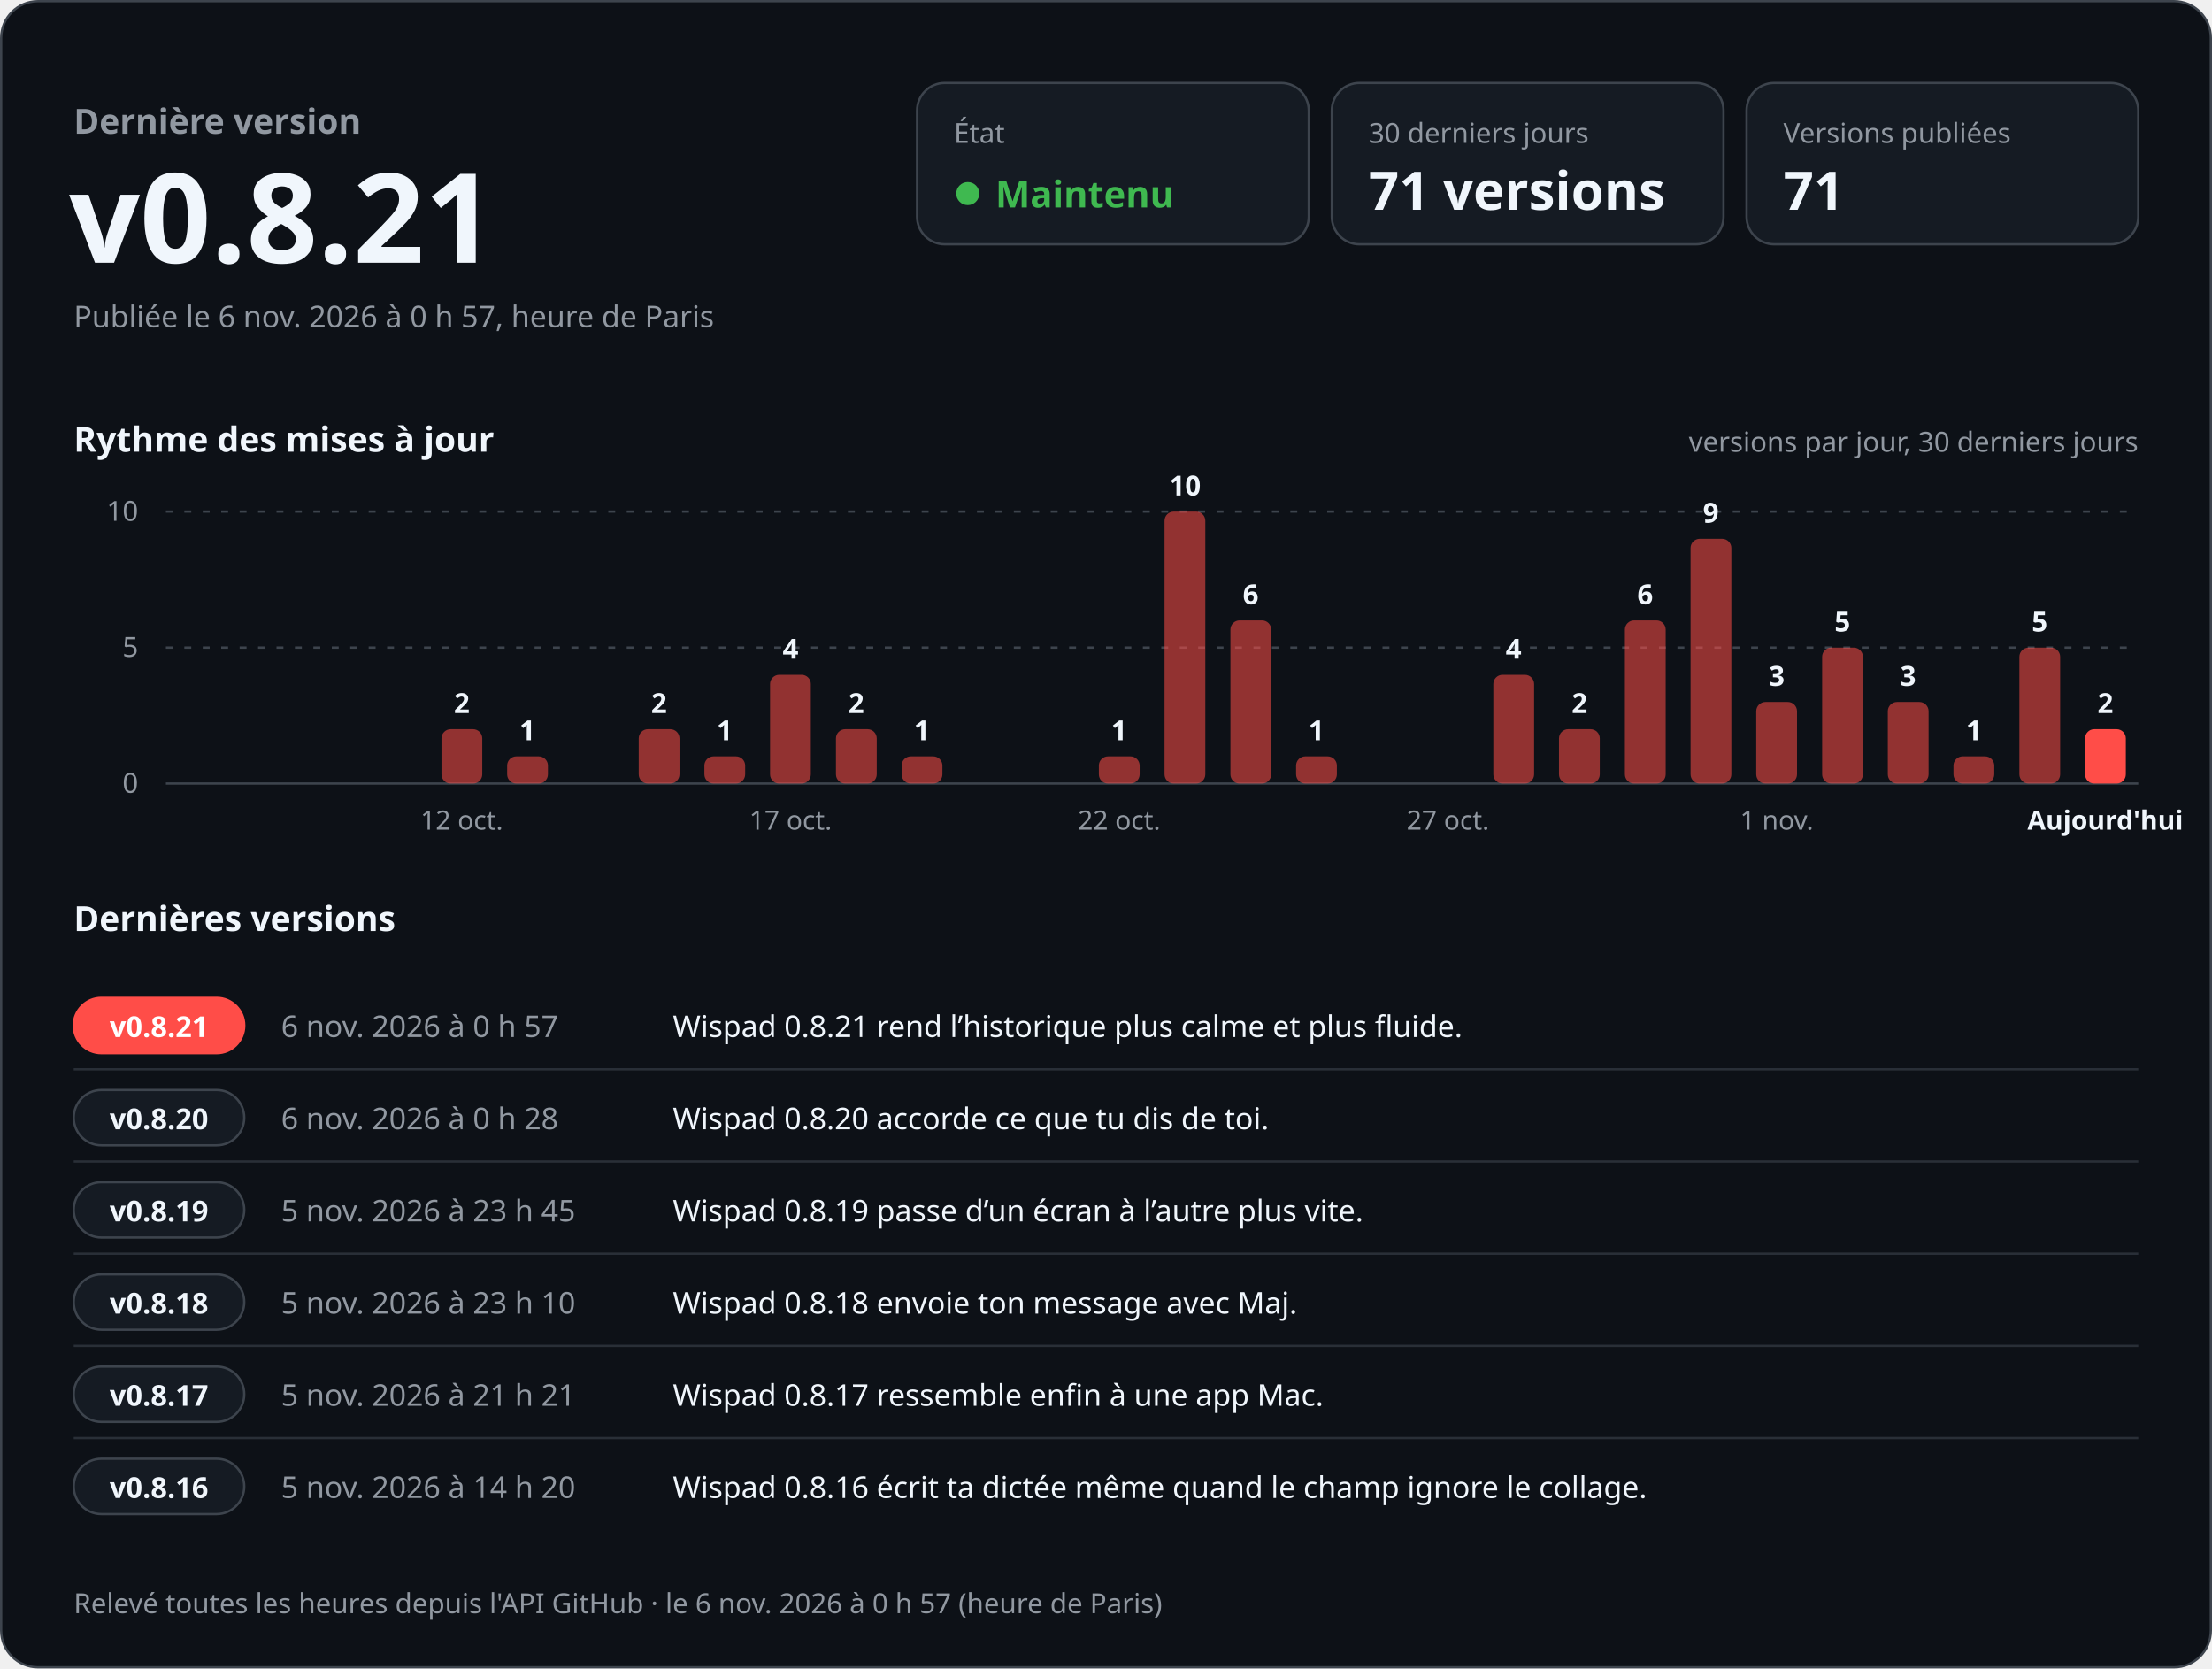
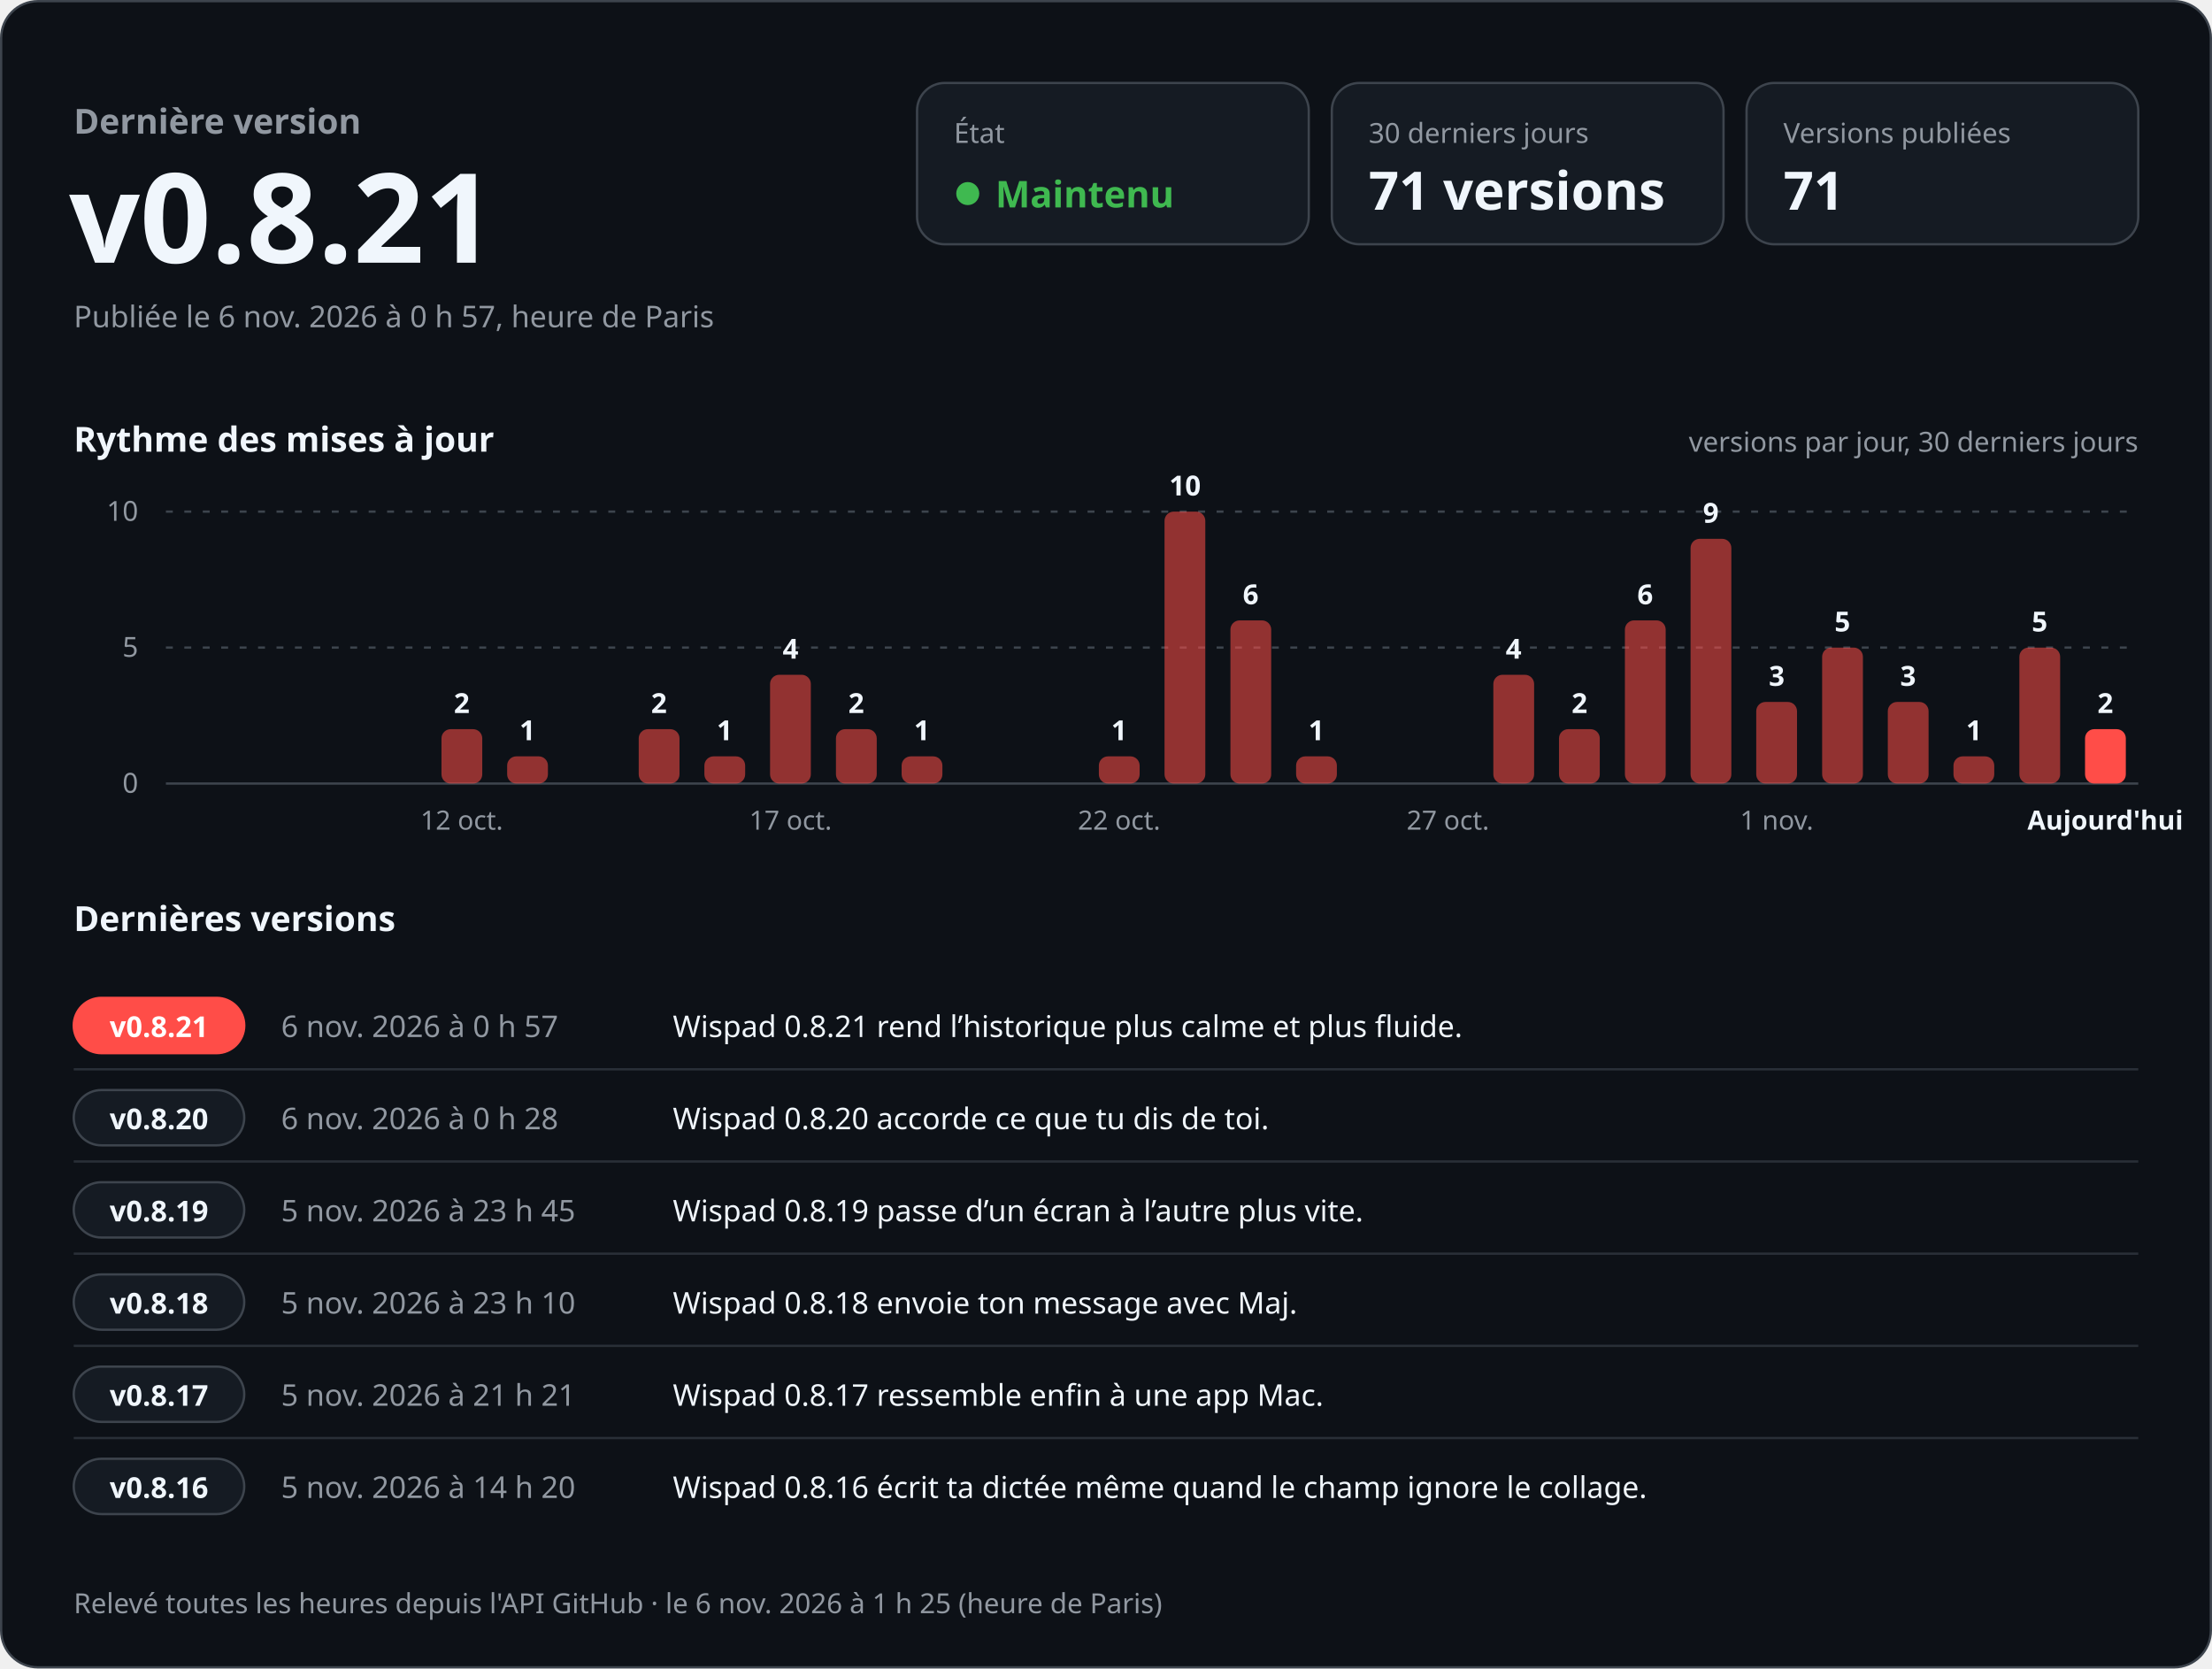
<svg xmlns="http://www.w3.org/2000/svg" width="960" height="724" viewBox="0 0 960 724" role="img" aria-labelledby="titre desc" font-family="-apple-system, BlinkMacSystemFont, 'Segoe UI', 'Noto Sans', Helvetica, Arial, sans-serif" style="font-variant-numeric: tabular-nums">
  <rect x="0.5" y="0.5" width="959" height="723" rx="16" fill="#0d1117" stroke="#3d444d" />
  <text x="32.0" y="58.0" font-size="15" font-weight="600" fill="#9198a1" text-anchor="start">Dernière version</text>
  <text x="30.0" y="114.0" font-size="54" font-weight="700" fill="#f0f6fc" text-anchor="start">v0.8.21</text>
  <text x="32.0" y="142.0" font-size="13" font-weight="400" fill="#9198a1" text-anchor="start">Publiée le 6 nov. 2026 à 0 h 57, heure de Paris</text>
  <rect x="398" y="36" width="170" height="70" rx="12" fill="#151b23" stroke="#3d444d" />
  <text x="414.0" y="62.0" font-size="12" font-weight="500" fill="#9198a1" text-anchor="start">État</text>
  <circle cx="420" cy="84" r="5" fill="#3fb950" />
  <text x="432.0" y="90.0" font-size="16" font-weight="700" fill="#3fb950" text-anchor="start">Maintenu</text>
  <rect x="578" y="36" width="170" height="70" rx="12" fill="#151b23" stroke="#3d444d" />
  <text x="594.0" y="62.0" font-size="12" font-weight="500" fill="#9198a1" text-anchor="start">30 derniers jours</text>
  <text x="594.0" y="91.0" font-size="23" font-weight="700" fill="#f0f6fc" text-anchor="start">71 versions</text>
  <rect x="758" y="36" width="170" height="70" rx="12" fill="#151b23" stroke="#3d444d" />
  <text x="774.0" y="62.0" font-size="12" font-weight="500" fill="#9198a1" text-anchor="start">Versions publiées</text>
  <text x="774.0" y="91.0" font-size="23" font-weight="700" fill="#f0f6fc" text-anchor="start">71</text>
  <text x="32.0" y="196.0" font-size="15" font-weight="600" fill="#f0f6fc" text-anchor="start">Rythme des mises à jour</text>
  <text x="928.0" y="196.0" font-size="12" font-weight="400" fill="#9198a1" text-anchor="end">versions par jour, 30 derniers jours</text>
  <line x1="72" y1="340.0" x2="928" y2="340.0" stroke="#3d444d" />
  <text x="60.0" y="344.0" font-size="12" font-weight="400" fill="#9198a1" text-anchor="end">0</text>
  <line x1="72" y1="281.0" x2="928" y2="281.0" stroke="#3d444d" stroke-dasharray="3 5" />
  <text x="60.0" y="285.0" font-size="12" font-weight="400" fill="#9198a1" text-anchor="end">5</text>
  <line x1="72" y1="222.0" x2="928" y2="222.0" stroke="#3d444d" stroke-dasharray="3 5" />
  <text x="60.0" y="226.0" font-size="12" font-weight="400" fill="#9198a1" text-anchor="end">10</text>
  <rect x="191.6" y="316.4" width="17.7" height="23.6" rx="4.0" fill="#ff4d48" fill-opacity="0.55" />
  <text x="200.4" y="309.4" font-size="12" font-weight="600" fill="#f0f6fc" text-anchor="middle">2</text>
  <text x="200.4" y="360.0" font-size="11.5" font-weight="400" fill="#9198a1" text-anchor="middle">12 oct.</text>
  <rect x="220.1" y="328.2" width="17.7" height="11.8" rx="4.0" fill="#ff4d48" fill-opacity="0.55" />
  <text x="228.9" y="321.2" font-size="12" font-weight="600" fill="#f0f6fc" text-anchor="middle">1</text>
  <rect x="277.2" y="316.4" width="17.7" height="23.6" rx="4.0" fill="#ff4d48" fill-opacity="0.55" />
  <text x="286.0" y="309.4" font-size="12" font-weight="600" fill="#f0f6fc" text-anchor="middle">2</text>
  <rect x="305.7" y="328.2" width="17.7" height="11.8" rx="4.0" fill="#ff4d48" fill-opacity="0.55" />
  <text x="314.5" y="321.2" font-size="12" font-weight="600" fill="#f0f6fc" text-anchor="middle">1</text>
  <rect x="334.2" y="292.8" width="17.7" height="47.2" rx="4.0" fill="#ff4d48" fill-opacity="0.55" />
  <text x="343.1" y="285.8" font-size="12" font-weight="600" fill="#f0f6fc" text-anchor="middle">4</text>
  <text x="343.1" y="360.0" font-size="11.5" font-weight="400" fill="#9198a1" text-anchor="middle">17 oct.</text>
  <rect x="362.8" y="316.4" width="17.7" height="23.6" rx="4.0" fill="#ff4d48" fill-opacity="0.55" />
  <text x="371.6" y="309.4" font-size="12" font-weight="600" fill="#f0f6fc" text-anchor="middle">2</text>
  <rect x="391.3" y="328.2" width="17.7" height="11.8" rx="4.0" fill="#ff4d48" fill-opacity="0.55" />
  <text x="400.1" y="321.2" font-size="12" font-weight="600" fill="#f0f6fc" text-anchor="middle">1</text>
  <rect x="476.9" y="328.2" width="17.7" height="11.8" rx="4.0" fill="#ff4d48" fill-opacity="0.55" />
  <text x="485.7" y="321.2" font-size="12" font-weight="600" fill="#f0f6fc" text-anchor="middle">1</text>
  <text x="485.7" y="360.0" font-size="11.5" font-weight="400" fill="#9198a1" text-anchor="middle">22 oct.</text>
  <rect x="505.4" y="222.0" width="17.7" height="118.0" rx="4.0" fill="#ff4d48" fill-opacity="0.55" />
  <text x="514.3" y="215.0" font-size="12" font-weight="600" fill="#f0f6fc" text-anchor="middle">10</text>
  <rect x="534.0" y="269.2" width="17.7" height="70.8" rx="4.0" fill="#ff4d48" fill-opacity="0.55" />
  <text x="542.8" y="262.2" font-size="12" font-weight="600" fill="#f0f6fc" text-anchor="middle">6</text>
  <rect x="562.5" y="328.2" width="17.7" height="11.8" rx="4.0" fill="#ff4d48" fill-opacity="0.55" />
  <text x="571.3" y="321.2" font-size="12" font-weight="600" fill="#f0f6fc" text-anchor="middle">1</text>
  <text x="628.4" y="360.0" font-size="11.5" font-weight="400" fill="#9198a1" text-anchor="middle">27 oct.</text>
  <rect x="648.1" y="292.8" width="17.7" height="47.2" rx="4.0" fill="#ff4d48" fill-opacity="0.55" />
  <text x="656.9" y="285.8" font-size="12" font-weight="600" fill="#f0f6fc" text-anchor="middle">4</text>
  <rect x="676.6" y="316.4" width="17.7" height="23.6" rx="4.0" fill="#ff4d48" fill-opacity="0.55" />
  <text x="685.5" y="309.4" font-size="12" font-weight="600" fill="#f0f6fc" text-anchor="middle">2</text>
  <rect x="705.2" y="269.2" width="17.7" height="70.8" rx="4.0" fill="#ff4d48" fill-opacity="0.55" />
  <text x="714.0" y="262.2" font-size="12" font-weight="600" fill="#f0f6fc" text-anchor="middle">6</text>
  <rect x="733.7" y="233.8" width="17.7" height="106.2" rx="4.0" fill="#ff4d48" fill-opacity="0.55" />
  <text x="742.5" y="226.8" font-size="12" font-weight="600" fill="#f0f6fc" text-anchor="middle">9</text>
  <rect x="762.2" y="304.6" width="17.7" height="35.4" rx="4.0" fill="#ff4d48" fill-opacity="0.55" />
  <text x="771.1" y="297.6" font-size="12" font-weight="600" fill="#f0f6fc" text-anchor="middle">3</text>
  <text x="771.1" y="360.0" font-size="11.5" font-weight="400" fill="#9198a1" text-anchor="middle">1 nov.</text>
  <rect x="790.8" y="281.0" width="17.7" height="59.0" rx="4.0" fill="#ff4d48" fill-opacity="0.55" />
  <text x="799.6" y="274.0" font-size="12" font-weight="600" fill="#f0f6fc" text-anchor="middle">5</text>
  <rect x="819.3" y="304.6" width="17.7" height="35.4" rx="4.0" fill="#ff4d48" fill-opacity="0.55" />
  <text x="828.1" y="297.6" font-size="12" font-weight="600" fill="#f0f6fc" text-anchor="middle">3</text>
  <rect x="847.8" y="328.2" width="17.7" height="11.8" rx="4.0" fill="#ff4d48" fill-opacity="0.55" />
  <text x="856.7" y="321.2" font-size="12" font-weight="600" fill="#f0f6fc" text-anchor="middle">1</text>
  <rect x="876.4" y="281.0" width="17.7" height="59.0" rx="4.0" fill="#ff4d48" fill-opacity="0.55" />
  <text x="885.2" y="274.0" font-size="12" font-weight="600" fill="#f0f6fc" text-anchor="middle">5</text>
  <rect x="904.9" y="316.4" width="17.7" height="23.6" rx="4.0" fill="#ff4d48" fill-opacity="1" />
  <text x="913.7" y="309.4" font-size="12" font-weight="600" fill="#f0f6fc" text-anchor="middle">2</text>
  <text x="913.7" y="360.0" font-size="11.5" font-weight="600" fill="#f0f6fc" text-anchor="middle">Aujourd'hui</text>
  <text x="32.0" y="404.0" font-size="15" font-weight="600" fill="#f0f6fc" text-anchor="start">Dernières versions</text>
  <rect x="32" y="433.0" width="74" height="24" rx="12" fill="#ff4d48" stroke="#ff4d48" />
  <text x="69.0" y="450.0" font-size="12.5" font-weight="700" fill="#ffffff" text-anchor="middle">v0.8.21</text>
  <text x="122.0" y="450.0" font-size="13" font-weight="500" fill="#9198a1" text-anchor="start">6 nov. 2026 à 0 h 57</text>
  <text x="292.0" y="450.0" font-size="13" font-weight="400" fill="#f0f6fc" text-anchor="start">Wispad 0.8.21 rend l’historique plus calme et plus fluide.</text>
  <line x1="32" y1="464.0" x2="928" y2="464.0" stroke="#3d444d" stroke-opacity="0.6" />
  <rect x="32" y="473.0" width="74" height="24" rx="12" fill="#151b23" stroke="#3d444d" />
  <text x="69.0" y="490.0" font-size="12.5" font-weight="700" fill="#f0f6fc" text-anchor="middle">v0.8.20</text>
  <text x="122.0" y="490.0" font-size="13" font-weight="500" fill="#9198a1" text-anchor="start">6 nov. 2026 à 0 h 28</text>
  <text x="292.0" y="490.0" font-size="13" font-weight="400" fill="#f0f6fc" text-anchor="start">Wispad 0.8.20 accorde ce que tu dis de toi.</text>
  <line x1="32" y1="504.0" x2="928" y2="504.0" stroke="#3d444d" stroke-opacity="0.6" />
  <rect x="32" y="513.0" width="74" height="24" rx="12" fill="#151b23" stroke="#3d444d" />
  <text x="69.0" y="530.0" font-size="12.5" font-weight="700" fill="#f0f6fc" text-anchor="middle">v0.8.19</text>
  <text x="122.0" y="530.0" font-size="13" font-weight="500" fill="#9198a1" text-anchor="start">5 nov. 2026 à 23 h 45</text>
  <text x="292.0" y="530.0" font-size="13" font-weight="400" fill="#f0f6fc" text-anchor="start">Wispad 0.8.19 passe d’un écran à l’autre plus vite.</text>
  <line x1="32" y1="544.0" x2="928" y2="544.0" stroke="#3d444d" stroke-opacity="0.6" />
  <rect x="32" y="553.0" width="74" height="24" rx="12" fill="#151b23" stroke="#3d444d" />
  <text x="69.0" y="570.0" font-size="12.5" font-weight="700" fill="#f0f6fc" text-anchor="middle">v0.8.18</text>
  <text x="122.0" y="570.0" font-size="13" font-weight="500" fill="#9198a1" text-anchor="start">5 nov. 2026 à 23 h 10</text>
  <text x="292.0" y="570.0" font-size="13" font-weight="400" fill="#f0f6fc" text-anchor="start">Wispad 0.8.18 envoie ton message avec Maj.</text>
  <line x1="32" y1="584.0" x2="928" y2="584.0" stroke="#3d444d" stroke-opacity="0.6" />
  <rect x="32" y="593.0" width="74" height="24" rx="12" fill="#151b23" stroke="#3d444d" />
  <text x="69.0" y="610.0" font-size="12.5" font-weight="700" fill="#f0f6fc" text-anchor="middle">v0.8.17</text>
  <text x="122.0" y="610.0" font-size="13" font-weight="500" fill="#9198a1" text-anchor="start">5 nov. 2026 à 21 h 21</text>
  <text x="292.0" y="610.0" font-size="13" font-weight="400" fill="#f0f6fc" text-anchor="start">Wispad 0.8.17 ressemble enfin à une app Mac.</text>
  <line x1="32" y1="624.0" x2="928" y2="624.0" stroke="#3d444d" stroke-opacity="0.6" />
  <rect x="32" y="633.0" width="74" height="24" rx="12" fill="#151b23" stroke="#3d444d" />
  <text x="69.0" y="650.0" font-size="12.5" font-weight="700" fill="#f0f6fc" text-anchor="middle">v0.8.16</text>
  <text x="122.0" y="650.0" font-size="13" font-weight="500" fill="#9198a1" text-anchor="start">5 nov. 2026 à 14 h 20</text>
  <text x="292.0" y="650.0" font-size="13" font-weight="400" fill="#f0f6fc" text-anchor="start">Wispad 0.8.16 écrit ta dictée même quand le champ ignore le collage.</text>
-   <text x="32.0" y="700.0" font-size="12" font-weight="400" fill="#9198a1" text-anchor="start">Relevé toutes les heures depuis l'API GitHub · le 6 nov. 2026 à 0 h 57 (heure de Paris)</text>
+   <text x="32.0" y="700.0" font-size="12" font-weight="400" fill="#9198a1" text-anchor="start">Relevé toutes les heures depuis l'API GitHub · le 6 nov. 2026 à 1 h 25 (heure de Paris)</text>
</svg>
